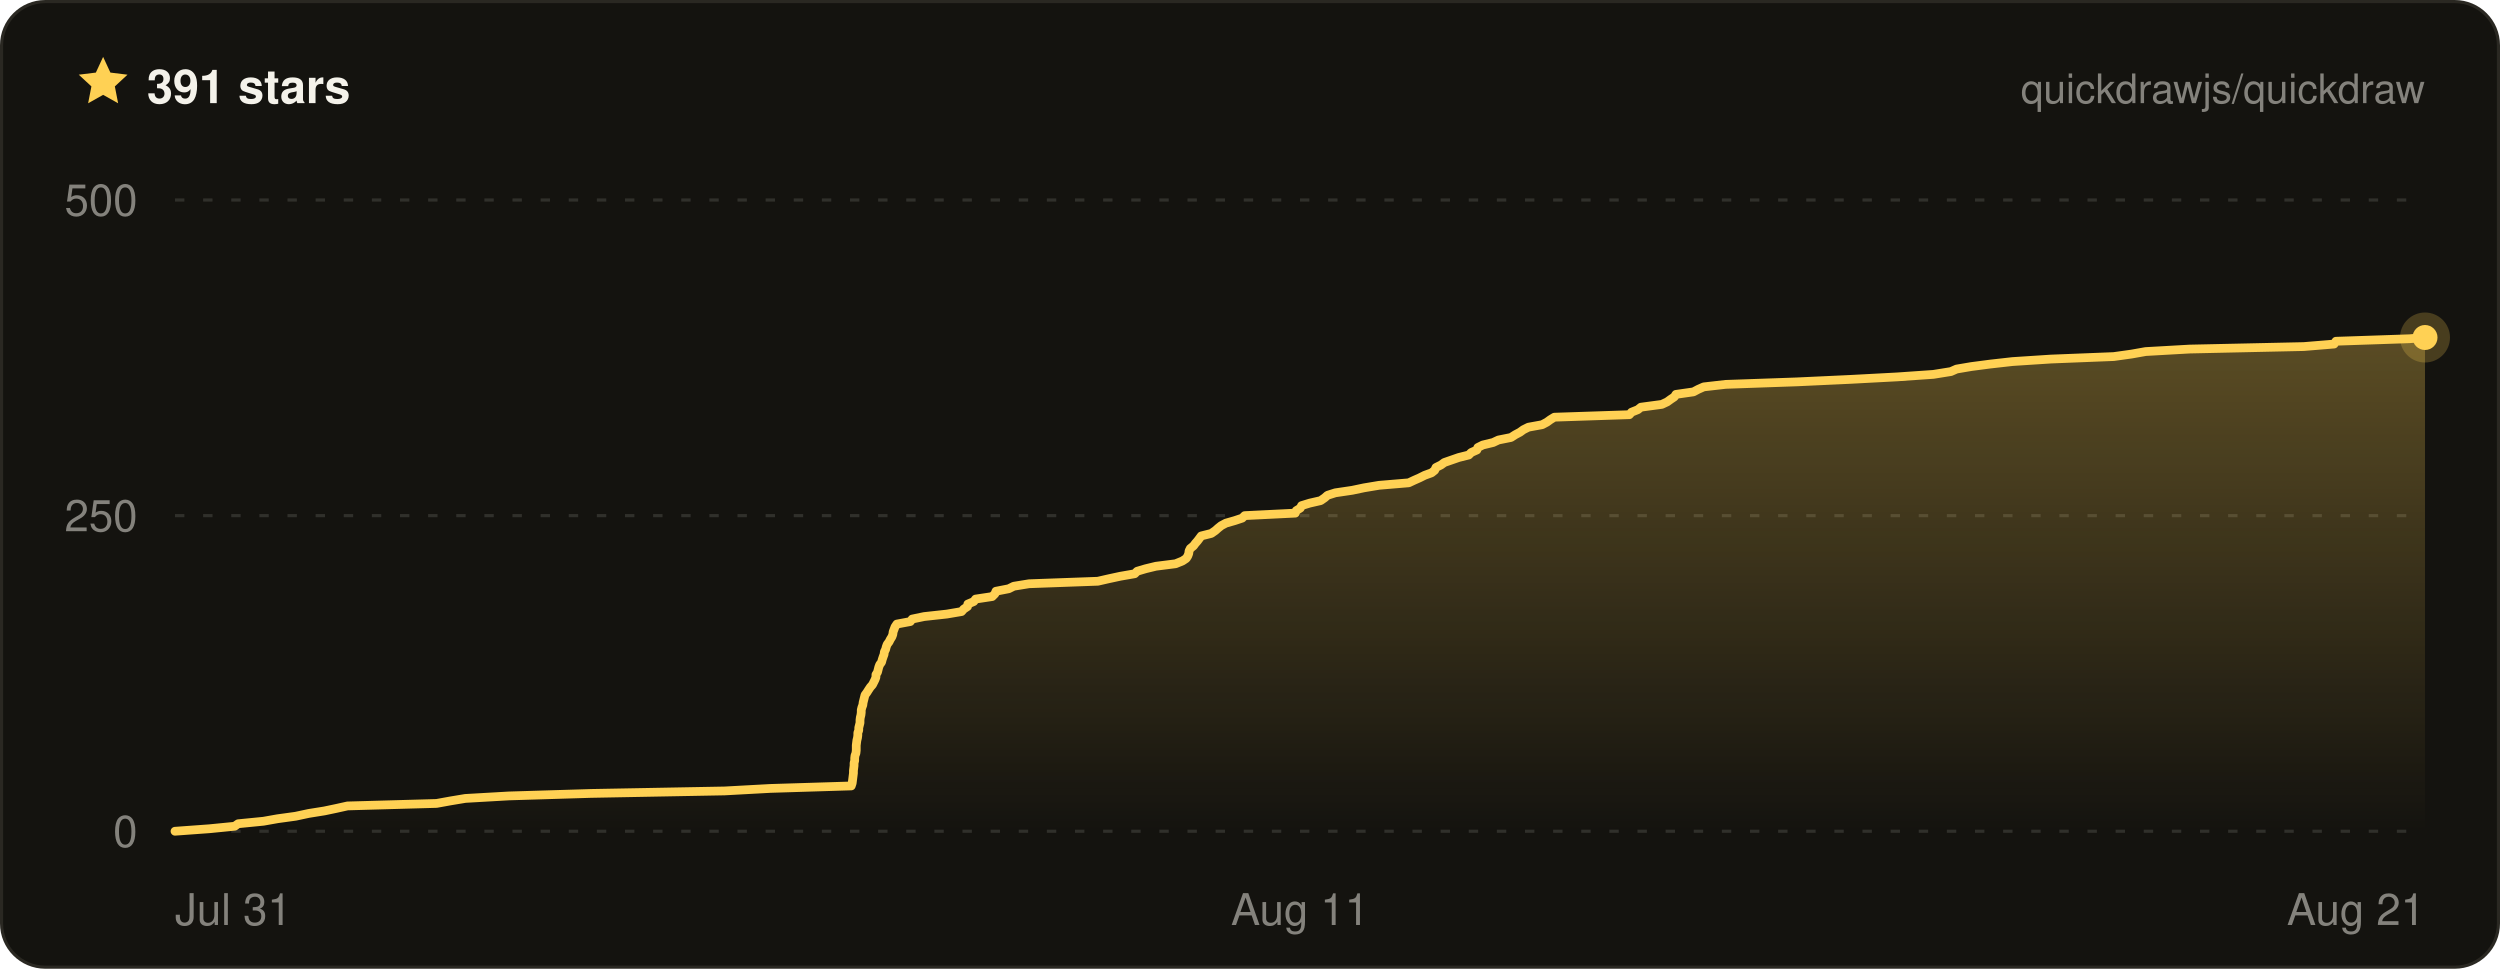
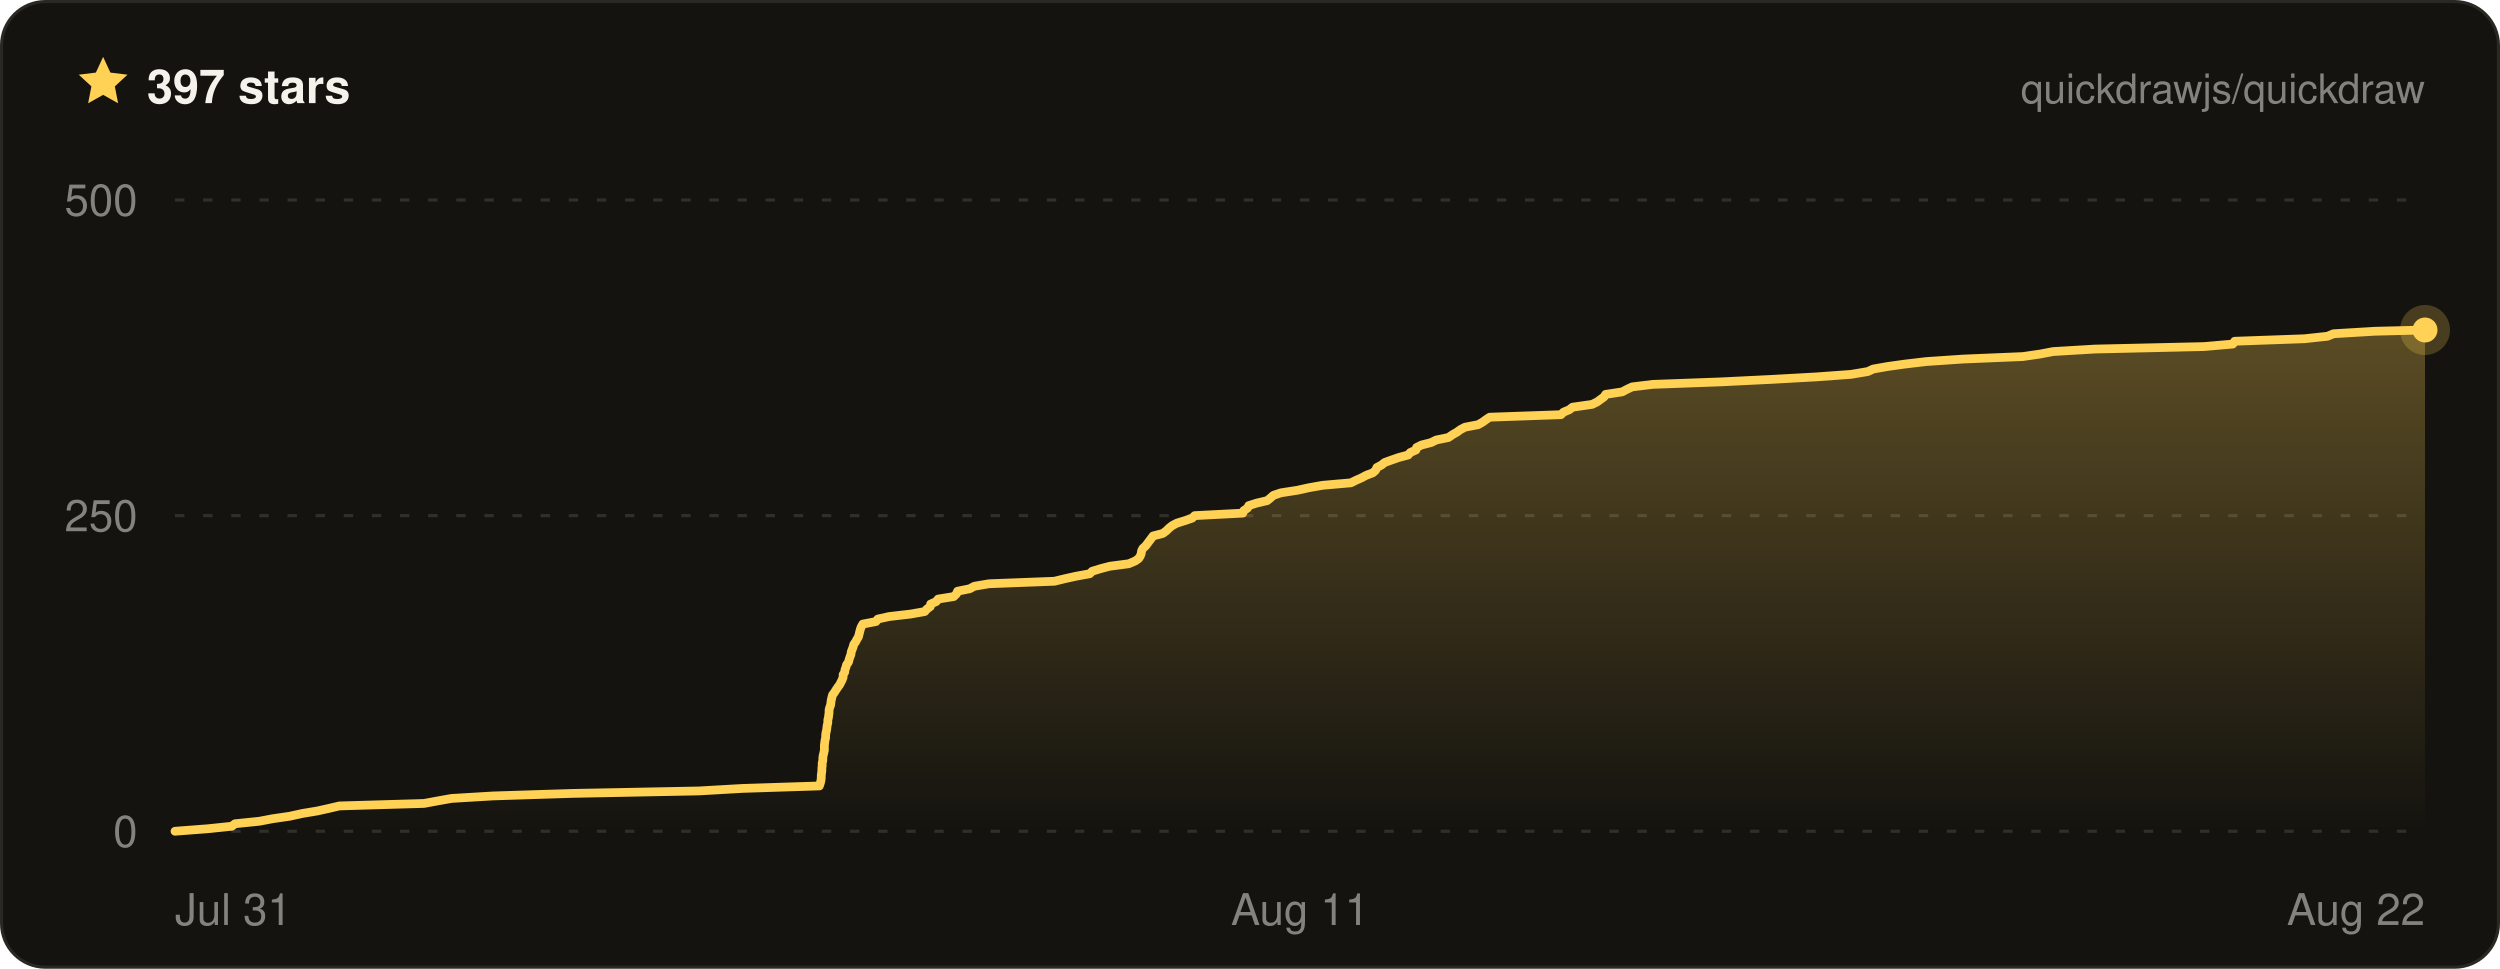
- <svg xmlns="http://www.w3.org/2000/svg" width="800" height="310" viewBox="0 0 800 310" font-family="ui-sans-serif, -apple-system, BlinkMacSystemFont, Segoe UI, Helvetica, Arial, sans-serif" role="img" aria-label="Quickdraw star history on GitHub — 391 stars">
+ <svg xmlns="http://www.w3.org/2000/svg" width="800" height="310" viewBox="0 0 800 310" font-family="ui-sans-serif, -apple-system, BlinkMacSystemFont, Segoe UI, Helvetica, Arial, sans-serif" role="img" aria-label="Quickdraw star history on GitHub — 397 stars">
  <defs>
    <linearGradient id="qd-star-fill" x1="0" y1="0" x2="0" y2="1">
      <stop offset="0%" stop-color="rgba(255, 209, 84, 0.3)" />
      <stop offset="100%" stop-color="rgba(255, 209, 84, 0)" />
    </linearGradient>
  </defs>
  <rect x="0.5" y="0.5" width="799" height="309" rx="14" fill="#14130f" stroke="#2a2822" />
  <g transform="translate(24 17) scale(0.75)">
    <path d="M12 1.6l3.1 6.7 7.3.9-5.4 5 1.4 7.2L12 17.8l-6.4 3.6L7 14.2 1.6 9.2l7.3-.9L12 1.6z" fill="#ffd154" />
  </g>
-   <text x="47" y="33" fill="#f4f2ea" font-size="15" font-weight="700">391 stars</text>
+   <text x="47" y="33" fill="#f4f2ea" font-size="15" font-weight="700">397 stars</text>
  <text x="776" y="33" fill="rgba(244, 242, 234, 0.5)" font-size="13" text-anchor="end">quickdrawjs/quickdraw</text>
  <line x1="56" x2="776" y1="266" y2="266" stroke="rgba(244, 242, 234, 0.13)" stroke-width="1" stroke-dasharray="3 6" />
  <line x1="56" x2="776" y1="165" y2="165" stroke="rgba(244, 242, 234, 0.13)" stroke-width="1" stroke-dasharray="3 6" />
  <line x1="56" x2="776" y1="64" y2="64" stroke="rgba(244, 242, 234, 0.13)" stroke-width="1" stroke-dasharray="3 6" />
-   <path d="M56 266 L67 265.2 L75.1 264.4 L76.2 263.6 L84.3 262.8 L88.8 262 L94.6 261.2 L98.8 260.3 L103.8 259.5 L107.6 258.7 L111.2 257.9 L139.7 257.1 L144.1 256.3 L148.9 255.5 L162.8 254.7 L189.1 253.9 L231.9 253.1 L246.5 252.3 L272.4 251.5 L272.7 250.6 L272.8 249.8 L272.9 249 L273 248.2 L273.1 247.4 L273.1 246.6 L273.2 245.8 L273.3 245 L273.3 244.2 L273.5 243.4 L273.5 242.6 L273.6 241.8 L273.9 241 L274 240.1 L274 239.3 L274 238.5 L274.1 237.7 L274.2 236.9 L274.4 236.1 L274.5 235.3 L274.5 234.5 L274.8 233.7 L274.8 232.9 L275 232.1 L275.2 231.3 L275.2 230.4 L275.3 229.6 L275.5 228.8 L275.6 228 L275.6 227.2 L275.8 226.4 L276.1 225.6 L276.2 224.8 L276.4 224 L276.6 223.2 L276.8 222.4 L277.4 221.6 L277.9 220.8 L278.5 219.9 L279.2 219.1 L279.6 218.3 L280 217.5 L280.3 216.7 L280.3 215.9 L280.8 215.1 L281 214.3 L281.2 213.5 L281.5 212.7 L282.1 211.9 L282.3 211.1 L282.6 210.2 L282.9 209.4 L283 208.6 L283.4 207.8 L283.6 207 L283.9 206.2 L284.5 205.4 L284.9 204.6 L285.4 203.8 L285.7 203 L285.8 202.2 L286.1 201.4 L286.4 200.6 L287 199.7 L291.3 198.9 L291.9 198.1 L295.7 197.3 L303 196.5 L307.7 195.7 L308.4 194.9 L309.6 194.1 L309.7 193.3 L311.6 192.5 L312.2 191.7 L317.5 190.9 L318.4 190 L318.7 189.2 L322.8 188.4 L324.4 187.6 L329.3 186.8 L351.3 186 L354.8 185.2 L358.5 184.4 L363.1 183.6 L363.9 182.8 L366.6 182 L369.9 181.2 L376.2 180.4 L378.4 179.5 L379.6 178.7 L380.1 177.9 L380.4 177.1 L380.5 176.3 L380.9 175.5 L381.9 174.7 L382.5 173.9 L383.2 173.1 L383.8 172.3 L384.4 171.5 L387.6 170.7 L388.9 169.8 L389.8 169 L390.8 168.2 L392.3 167.4 L395.1 166.6 L397.5 165.8 L398.3 165 L414.5 164.2 L414.8 163.4 L416.1 162.6 L416.5 161.8 L419.1 161 L422.6 160.2 L423.9 159.3 L424.8 158.5 L427.3 157.7 L432.7 156.9 L436.5 156.1 L441.3 155.3 L450.8 154.5 L452.5 153.7 L454.3 152.9 L455.9 152.1 L458.1 151.3 L459.1 150.5 L459.5 149.6 L461.1 148.8 L462.2 148 L464.5 147.2 L466.8 146.4 L470 145.6 L470.8 144.8 L472.6 144 L472.9 143.2 L474.5 142.4 L477.8 141.6 L479.5 140.8 L483.5 140 L484.9 139.1 L486.4 138.3 L487.5 137.5 L489.1 136.7 L493.5 135.9 L495 135.1 L496.1 134.3 L497.4 133.5 L521.4 132.7 L522.1 131.9 L524.1 131.1 L525.1 130.3 L531.8 129.4 L533.5 128.6 L534.6 127.8 L535.8 127 L536.3 126.2 L541.9 125.4 L543.4 124.6 L545.2 123.8 L552.2 123 L575 122.2 L592.2 121.4 L607.2 120.6 L618.7 119.8 L624.3 118.9 L626.1 118.1 L630.8 117.3 L636.9 116.5 L644 115.7 L656.3 114.9 L676.4 114.1 L682.1 113.3 L686.6 112.5 L700.7 111.7 L737.2 110.9 L746.9 110.1 L747.5 109.2 L771 108.4 L776 108 L776 108 L776 266 L56 266 Z" fill="url(#qd-star-fill)" />
-   <path d="M56 266 L67 265.2 L75.1 264.4 L76.2 263.6 L84.3 262.8 L88.8 262 L94.6 261.2 L98.8 260.3 L103.8 259.5 L107.6 258.7 L111.2 257.9 L139.7 257.1 L144.1 256.3 L148.9 255.5 L162.8 254.7 L189.1 253.9 L231.9 253.1 L246.5 252.3 L272.4 251.5 L272.7 250.6 L272.8 249.8 L272.9 249 L273 248.2 L273.1 247.4 L273.1 246.6 L273.2 245.8 L273.3 245 L273.3 244.2 L273.5 243.4 L273.5 242.6 L273.6 241.8 L273.9 241 L274 240.1 L274 239.3 L274 238.5 L274.1 237.7 L274.2 236.9 L274.4 236.1 L274.5 235.3 L274.5 234.5 L274.8 233.7 L274.8 232.9 L275 232.1 L275.2 231.3 L275.2 230.4 L275.3 229.6 L275.5 228.8 L275.6 228 L275.6 227.2 L275.8 226.4 L276.1 225.6 L276.2 224.8 L276.4 224 L276.6 223.2 L276.8 222.4 L277.4 221.6 L277.9 220.8 L278.5 219.9 L279.2 219.1 L279.6 218.3 L280 217.5 L280.3 216.7 L280.3 215.9 L280.8 215.1 L281 214.3 L281.2 213.5 L281.5 212.7 L282.1 211.9 L282.3 211.1 L282.6 210.2 L282.9 209.4 L283 208.6 L283.4 207.8 L283.6 207 L283.9 206.2 L284.5 205.4 L284.9 204.6 L285.4 203.8 L285.7 203 L285.8 202.2 L286.1 201.4 L286.4 200.6 L287 199.7 L291.3 198.9 L291.9 198.1 L295.7 197.3 L303 196.5 L307.7 195.7 L308.4 194.9 L309.6 194.1 L309.7 193.3 L311.6 192.5 L312.2 191.7 L317.5 190.9 L318.4 190 L318.7 189.2 L322.8 188.4 L324.4 187.6 L329.3 186.8 L351.3 186 L354.8 185.2 L358.5 184.4 L363.1 183.6 L363.9 182.8 L366.6 182 L369.9 181.2 L376.2 180.4 L378.4 179.5 L379.6 178.7 L380.1 177.9 L380.4 177.1 L380.5 176.3 L380.9 175.5 L381.9 174.7 L382.5 173.9 L383.2 173.1 L383.8 172.3 L384.4 171.5 L387.6 170.7 L388.9 169.8 L389.8 169 L390.8 168.2 L392.3 167.4 L395.1 166.6 L397.5 165.8 L398.3 165 L414.5 164.2 L414.8 163.4 L416.1 162.6 L416.5 161.8 L419.1 161 L422.6 160.2 L423.9 159.3 L424.8 158.5 L427.3 157.7 L432.7 156.9 L436.5 156.1 L441.3 155.3 L450.8 154.5 L452.5 153.7 L454.3 152.9 L455.9 152.1 L458.1 151.3 L459.1 150.5 L459.5 149.6 L461.1 148.8 L462.2 148 L464.5 147.2 L466.8 146.4 L470 145.6 L470.8 144.8 L472.6 144 L472.9 143.2 L474.5 142.4 L477.8 141.6 L479.5 140.8 L483.5 140 L484.9 139.1 L486.4 138.3 L487.5 137.5 L489.1 136.7 L493.5 135.9 L495 135.1 L496.1 134.3 L497.4 133.5 L521.4 132.7 L522.1 131.9 L524.1 131.1 L525.1 130.3 L531.8 129.4 L533.5 128.6 L534.6 127.8 L535.8 127 L536.3 126.2 L541.9 125.4 L543.4 124.6 L545.2 123.8 L552.2 123 L575 122.2 L592.2 121.4 L607.2 120.6 L618.7 119.8 L624.3 118.9 L626.1 118.1 L630.8 117.3 L636.9 116.5 L644 115.7 L656.3 114.9 L676.4 114.1 L682.1 113.3 L686.6 112.5 L700.7 111.7 L737.2 110.9 L746.9 110.1 L747.5 109.2 L771 108.4 L776 108 L776 108" fill="none" stroke="#ffd154" stroke-width="2.8" stroke-linejoin="round" stroke-linecap="round" />
-   <circle cx="776" cy="108" r="8" fill="#ffd154" opacity="0.22" />
-   <circle cx="776" cy="108" r="4" fill="#ffd154" />
+   <path d="M56 266 L66.5 265.2 L74.2 264.4 L75.2 263.6 L83 262.8 L87.2 262 L92.7 261.2 L96.8 260.3 L101.6 259.5 L105.2 258.7 L108.6 257.9 L135.7 257.1 L140 256.3 L144.5 255.5 L157.8 254.7 L182.9 253.9 L223.7 253.1 L237.5 252.3 L262.2 251.5 L262.5 250.6 L262.7 249.8 L262.8 249 L262.8 248.2 L262.9 247.4 L263 246.6 L263 245.8 L263.1 245 L263.1 244.2 L263.3 243.4 L263.3 242.6 L263.4 241.8 L263.6 241 L263.8 240.1 L263.8 239.3 L263.8 238.5 L263.9 237.7 L264 236.9 L264.2 236.1 L264.2 235.3 L264.3 234.5 L264.5 233.7 L264.6 232.9 L264.7 232.1 L264.9 231.3 L264.9 230.4 L265.1 229.6 L265.2 228.8 L265.3 228 L265.3 227.2 L265.5 226.4 L265.8 225.6 L265.9 224.8 L266 224 L266.2 223.2 L266.4 222.4 L267 221.6 L267.5 220.8 L268.1 219.9 L268.7 219.1 L269.1 218.3 L269.5 217.5 L269.8 216.7 L269.8 215.9 L270.3 215.1 L270.4 214.3 L270.7 213.5 L270.9 212.7 L271.5 211.9 L271.7 211.1 L272 210.2 L272.3 209.4 L272.4 208.6 L272.7 207.8 L273 207 L273.2 206.2 L273.8 205.4 L274.2 204.6 L274.7 203.8 L274.9 203 L275.1 202.2 L275.3 201.4 L275.6 200.6 L276.1 199.7 L280.3 198.9 L280.9 198.1 L284.5 197.3 L291.4 196.5 L295.9 195.7 L296.6 194.9 L297.7 194.1 L297.8 193.3 L299.6 192.5 L300.2 191.7 L305.2 190.9 L306.1 190 L306.4 189.2 L310.3 188.4 L311.8 187.6 L316.5 186.8 L337.4 186 L340.7 185.2 L344.3 184.4 L348.7 183.6 L349.5 182.8 L352.1 182 L355.1 181.2 L361.2 180.4 L363.3 179.5 L364.4 178.7 L364.9 177.9 L365.2 177.1 L365.3 176.3 L365.7 175.5 L366.6 174.7 L367.2 173.9 L367.8 173.1 L368.4 172.3 L369 171.5 L372.1 170.7 L373.3 169.8 L374.1 169 L375.1 168.2 L376.6 167.4 L379.2 166.6 L381.5 165.8 L382.3 165 L397.7 164.2 L398 163.4 L399.2 162.6 L399.6 161.8 L402.1 161 L405.5 160.2 L406.6 159.3 L407.5 158.5 L409.9 157.7 L415.1 156.9 L418.7 156.1 L423.2 155.3 L432.3 154.5 L433.9 153.7 L435.7 152.9 L437.2 152.1 L439.3 151.3 L440.2 150.5 L440.6 149.6 L442.1 148.8 L443.1 148 L445.3 147.2 L447.6 146.4 L450.6 145.6 L451.3 144.8 L453.1 144 L453.3 143.2 L454.9 142.4 L458 141.6 L459.6 140.8 L463.5 140 L464.8 139.1 L466.2 138.3 L467.3 137.5 L468.8 136.7 L473 135.9 L474.4 135.1 L475.5 134.3 L476.7 133.5 L499.5 132.7 L500.3 131.9 L502.2 131.1 L503.2 130.3 L509.5 129.4 L511.1 128.6 L512.2 127.8 L513.3 127 L513.8 126.2 L519.1 125.4 L520.6 124.6 L522.3 123.8 L528.9 123 L550.7 122.2 L567 121.4 L581.3 120.6 L592.3 119.8 L597.7 118.9 L599.4 118.1 L603.9 117.3 L609.6 116.5 L616.4 115.7 L628.2 114.9 L647.3 114.1 L652.8 113.3 L657 112.5 L670.4 111.7 L705.3 110.9 L714.5 110.1 L715.1 109.2 L737.4 108.4 L744.8 107.6 L746.7 106.8 L760 106 L776 105.6 L776 105.6 L776 266 L56 266 Z" fill="url(#qd-star-fill)" />
+   <path d="M56 266 L66.5 265.2 L74.2 264.4 L75.2 263.6 L83 262.8 L87.2 262 L92.7 261.2 L96.8 260.3 L101.6 259.5 L105.2 258.7 L108.6 257.9 L135.7 257.1 L140 256.3 L144.5 255.5 L157.8 254.7 L182.9 253.9 L223.7 253.1 L237.5 252.3 L262.2 251.5 L262.5 250.6 L262.7 249.8 L262.8 249 L262.8 248.2 L262.9 247.4 L263 246.6 L263 245.8 L263.1 245 L263.1 244.2 L263.3 243.4 L263.3 242.6 L263.4 241.8 L263.6 241 L263.8 240.1 L263.8 239.3 L263.8 238.5 L263.9 237.7 L264 236.9 L264.2 236.1 L264.2 235.3 L264.3 234.5 L264.5 233.7 L264.6 232.9 L264.7 232.1 L264.9 231.3 L264.9 230.4 L265.1 229.6 L265.2 228.8 L265.3 228 L265.3 227.2 L265.5 226.4 L265.8 225.6 L265.9 224.8 L266 224 L266.2 223.2 L266.4 222.4 L267 221.6 L267.5 220.8 L268.1 219.9 L268.7 219.1 L269.1 218.3 L269.5 217.5 L269.8 216.7 L269.8 215.9 L270.3 215.1 L270.4 214.3 L270.7 213.5 L270.9 212.7 L271.5 211.9 L271.7 211.1 L272 210.2 L272.3 209.4 L272.4 208.6 L272.7 207.8 L273 207 L273.2 206.2 L273.8 205.4 L274.2 204.6 L274.7 203.8 L274.9 203 L275.1 202.2 L275.3 201.4 L275.6 200.6 L276.1 199.7 L280.3 198.9 L280.9 198.1 L284.5 197.3 L291.4 196.5 L295.9 195.7 L296.6 194.9 L297.7 194.1 L297.8 193.3 L299.6 192.5 L300.2 191.7 L305.2 190.9 L306.1 190 L306.4 189.2 L310.3 188.4 L311.8 187.6 L316.5 186.8 L337.4 186 L340.7 185.2 L344.3 184.4 L348.7 183.6 L349.5 182.8 L352.1 182 L355.1 181.2 L361.2 180.4 L363.3 179.5 L364.4 178.7 L364.9 177.9 L365.2 177.1 L365.3 176.3 L365.7 175.5 L366.6 174.7 L367.2 173.9 L367.8 173.1 L368.4 172.3 L369 171.5 L372.1 170.7 L373.3 169.8 L374.1 169 L375.1 168.2 L376.6 167.4 L379.2 166.6 L381.5 165.8 L382.3 165 L397.7 164.2 L398 163.4 L399.2 162.6 L399.6 161.8 L402.1 161 L405.5 160.2 L406.6 159.3 L407.5 158.5 L409.9 157.7 L415.1 156.9 L418.7 156.1 L423.2 155.3 L432.3 154.5 L433.9 153.7 L435.7 152.9 L437.2 152.1 L439.3 151.3 L440.2 150.5 L440.6 149.6 L442.1 148.8 L443.1 148 L445.3 147.2 L447.6 146.4 L450.6 145.6 L451.3 144.8 L453.1 144 L453.3 143.2 L454.9 142.4 L458 141.6 L459.6 140.8 L463.5 140 L464.8 139.1 L466.2 138.3 L467.3 137.5 L468.8 136.7 L473 135.9 L474.4 135.1 L475.5 134.3 L476.7 133.5 L499.5 132.7 L500.3 131.9 L502.2 131.1 L503.2 130.3 L509.5 129.4 L511.1 128.6 L512.2 127.8 L513.3 127 L513.8 126.2 L519.1 125.4 L520.6 124.6 L522.3 123.8 L528.9 123 L550.7 122.2 L567 121.4 L581.3 120.6 L592.3 119.8 L597.7 118.9 L599.4 118.1 L603.9 117.3 L609.6 116.5 L616.4 115.7 L628.2 114.9 L647.3 114.1 L652.8 113.3 L657 112.5 L670.4 111.7 L705.3 110.9 L714.5 110.1 L715.1 109.2 L737.4 108.4 L744.8 107.6 L746.7 106.8 L760 106 L776 105.6 L776 105.6" fill="none" stroke="#ffd154" stroke-width="2.8" stroke-linejoin="round" stroke-linecap="round" />
+   <circle cx="776" cy="105.6" r="8" fill="#ffd154" opacity="0.22" />
+   <circle cx="776" cy="105.6" r="4" fill="#ffd154" />
  <text x="44" y="271" fill="rgba(244, 242, 234, 0.5)" font-size="14" text-anchor="end">0</text>
  <text x="44" y="170" fill="rgba(244, 242, 234, 0.5)" font-size="14" text-anchor="end">250</text>
  <text x="44" y="69" fill="rgba(244, 242, 234, 0.5)" font-size="14" text-anchor="end">500</text>
  <text x="56" y="296" fill="rgba(244, 242, 234, 0.5)" font-size="14" text-anchor="start">Jul 31</text>
  <text x="416" y="296" fill="rgba(244, 242, 234, 0.5)" font-size="14" text-anchor="middle">Aug 11</text>
-   <text x="776" y="296" fill="rgba(244, 242, 234, 0.5)" font-size="14" text-anchor="end">Aug 21</text>
+   <text x="776" y="296" fill="rgba(244, 242, 234, 0.5)" font-size="14" text-anchor="end">Aug 22</text>
</svg>
